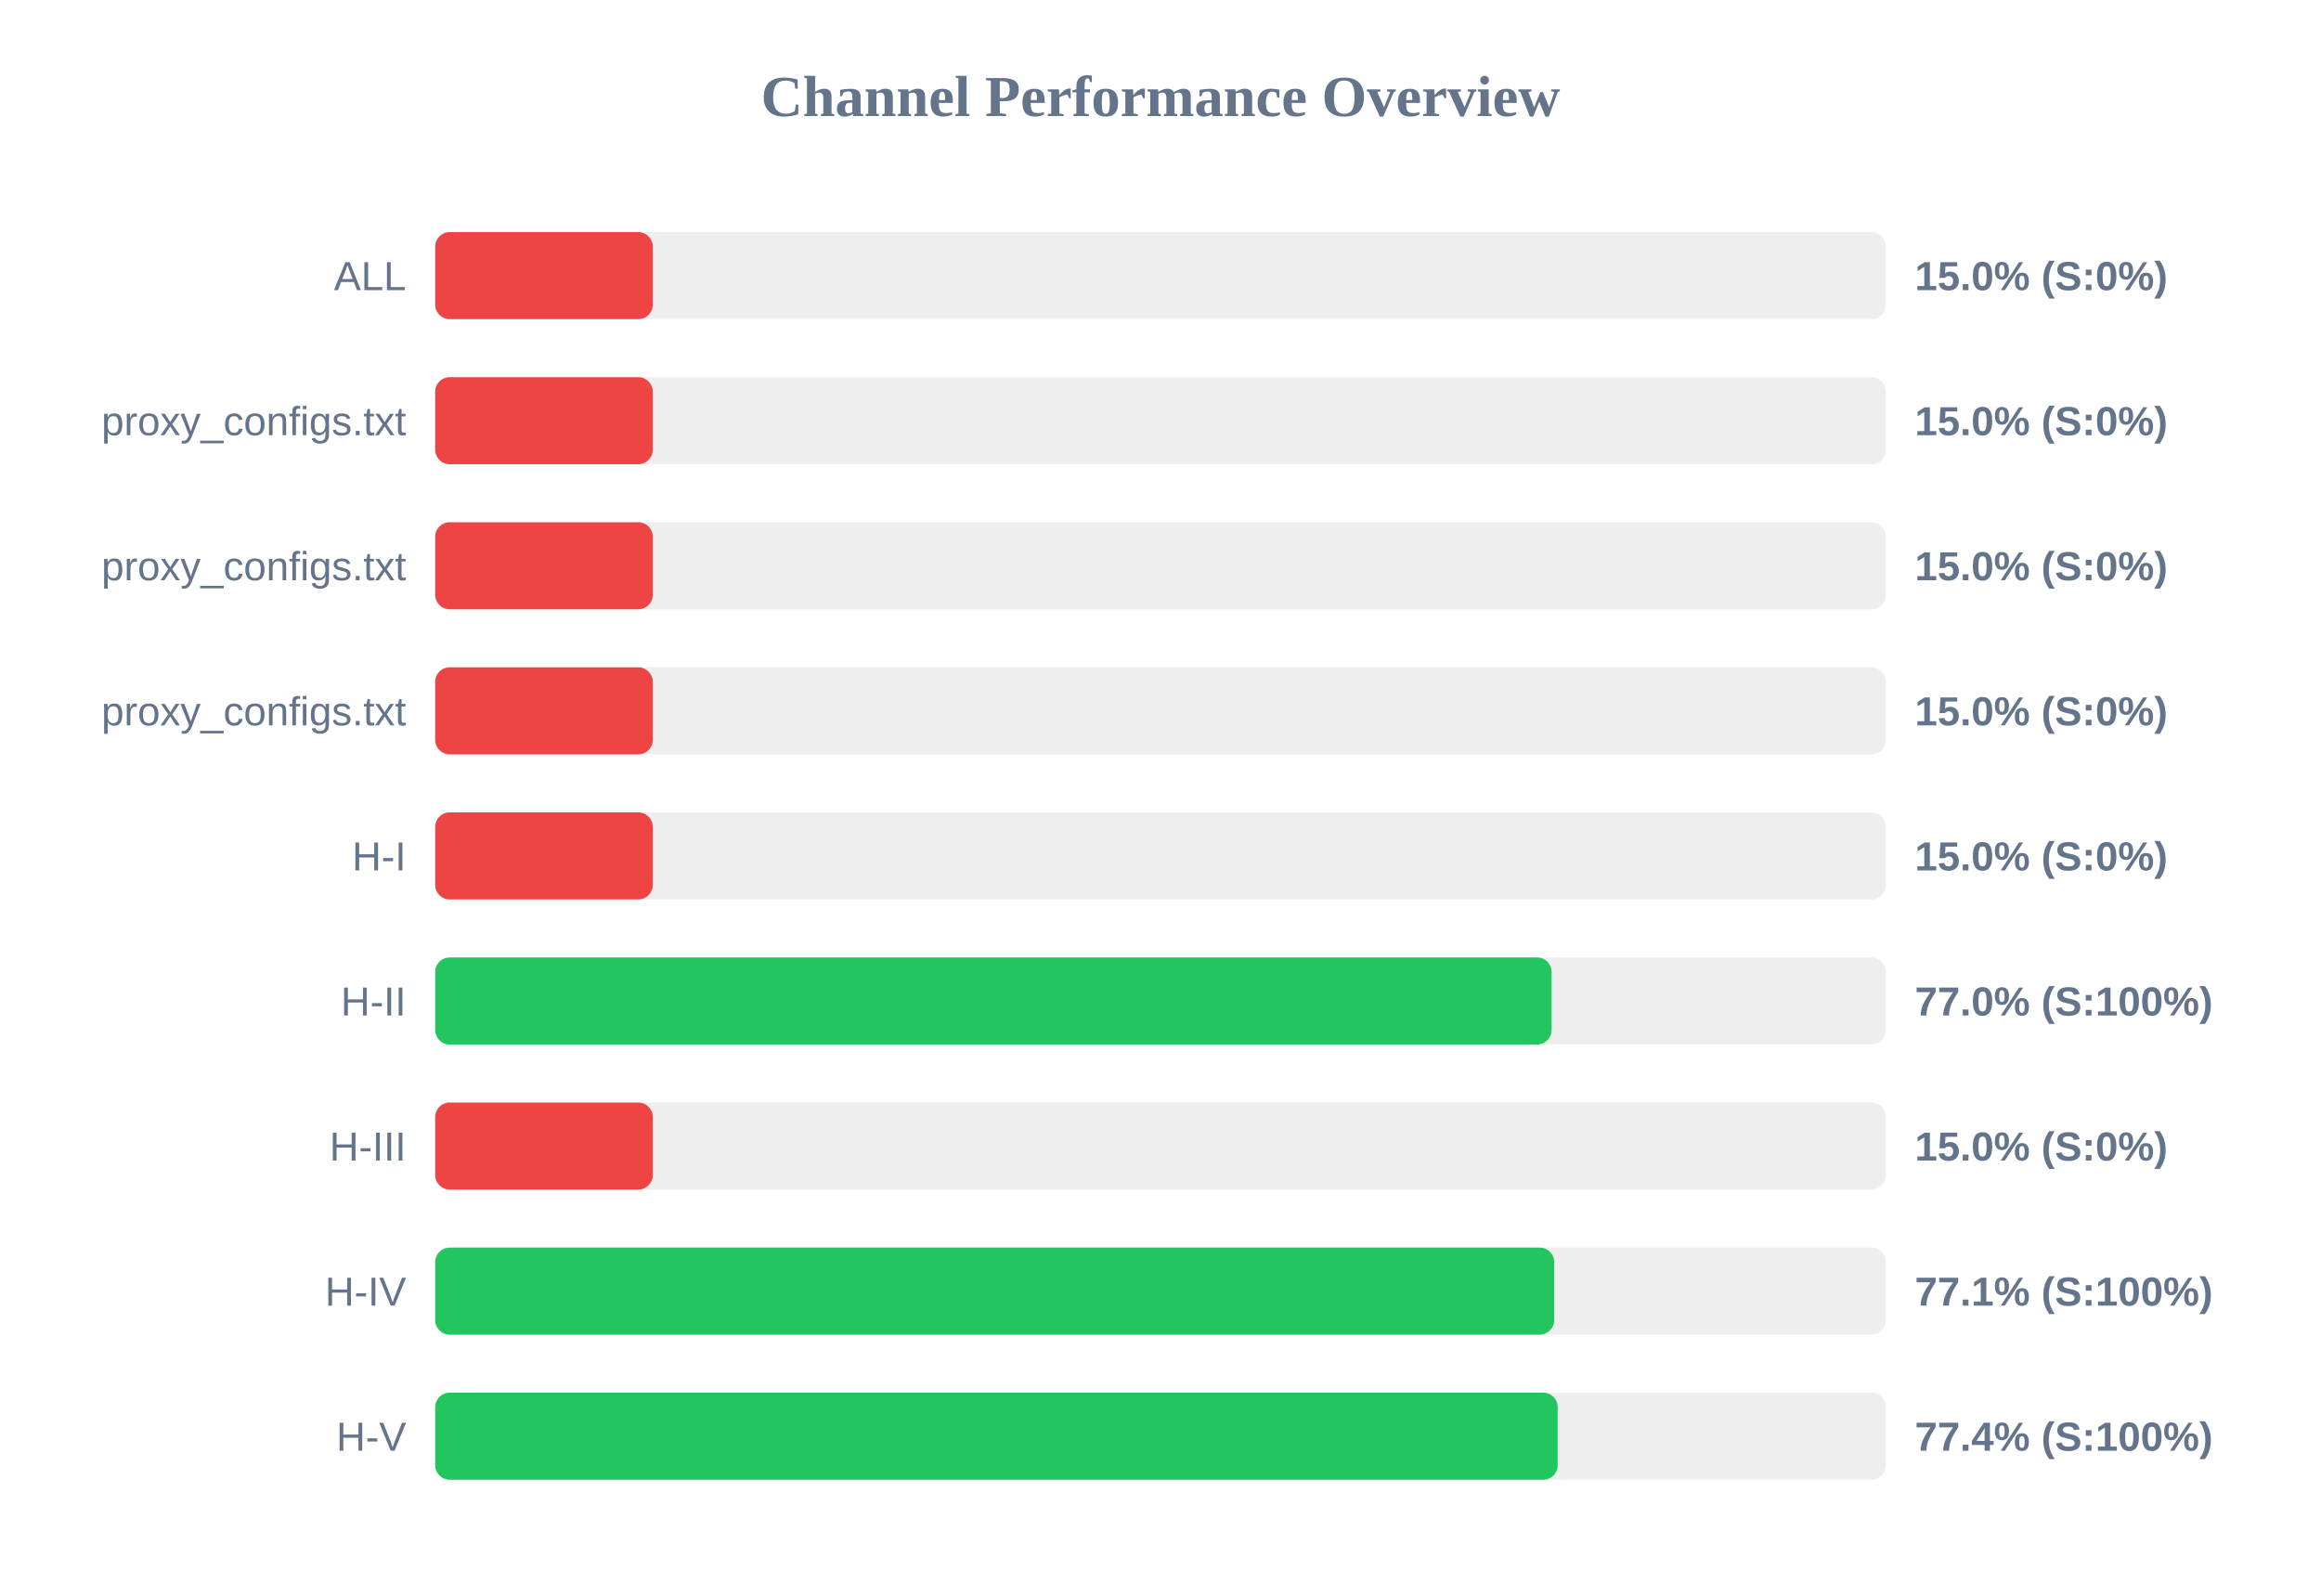
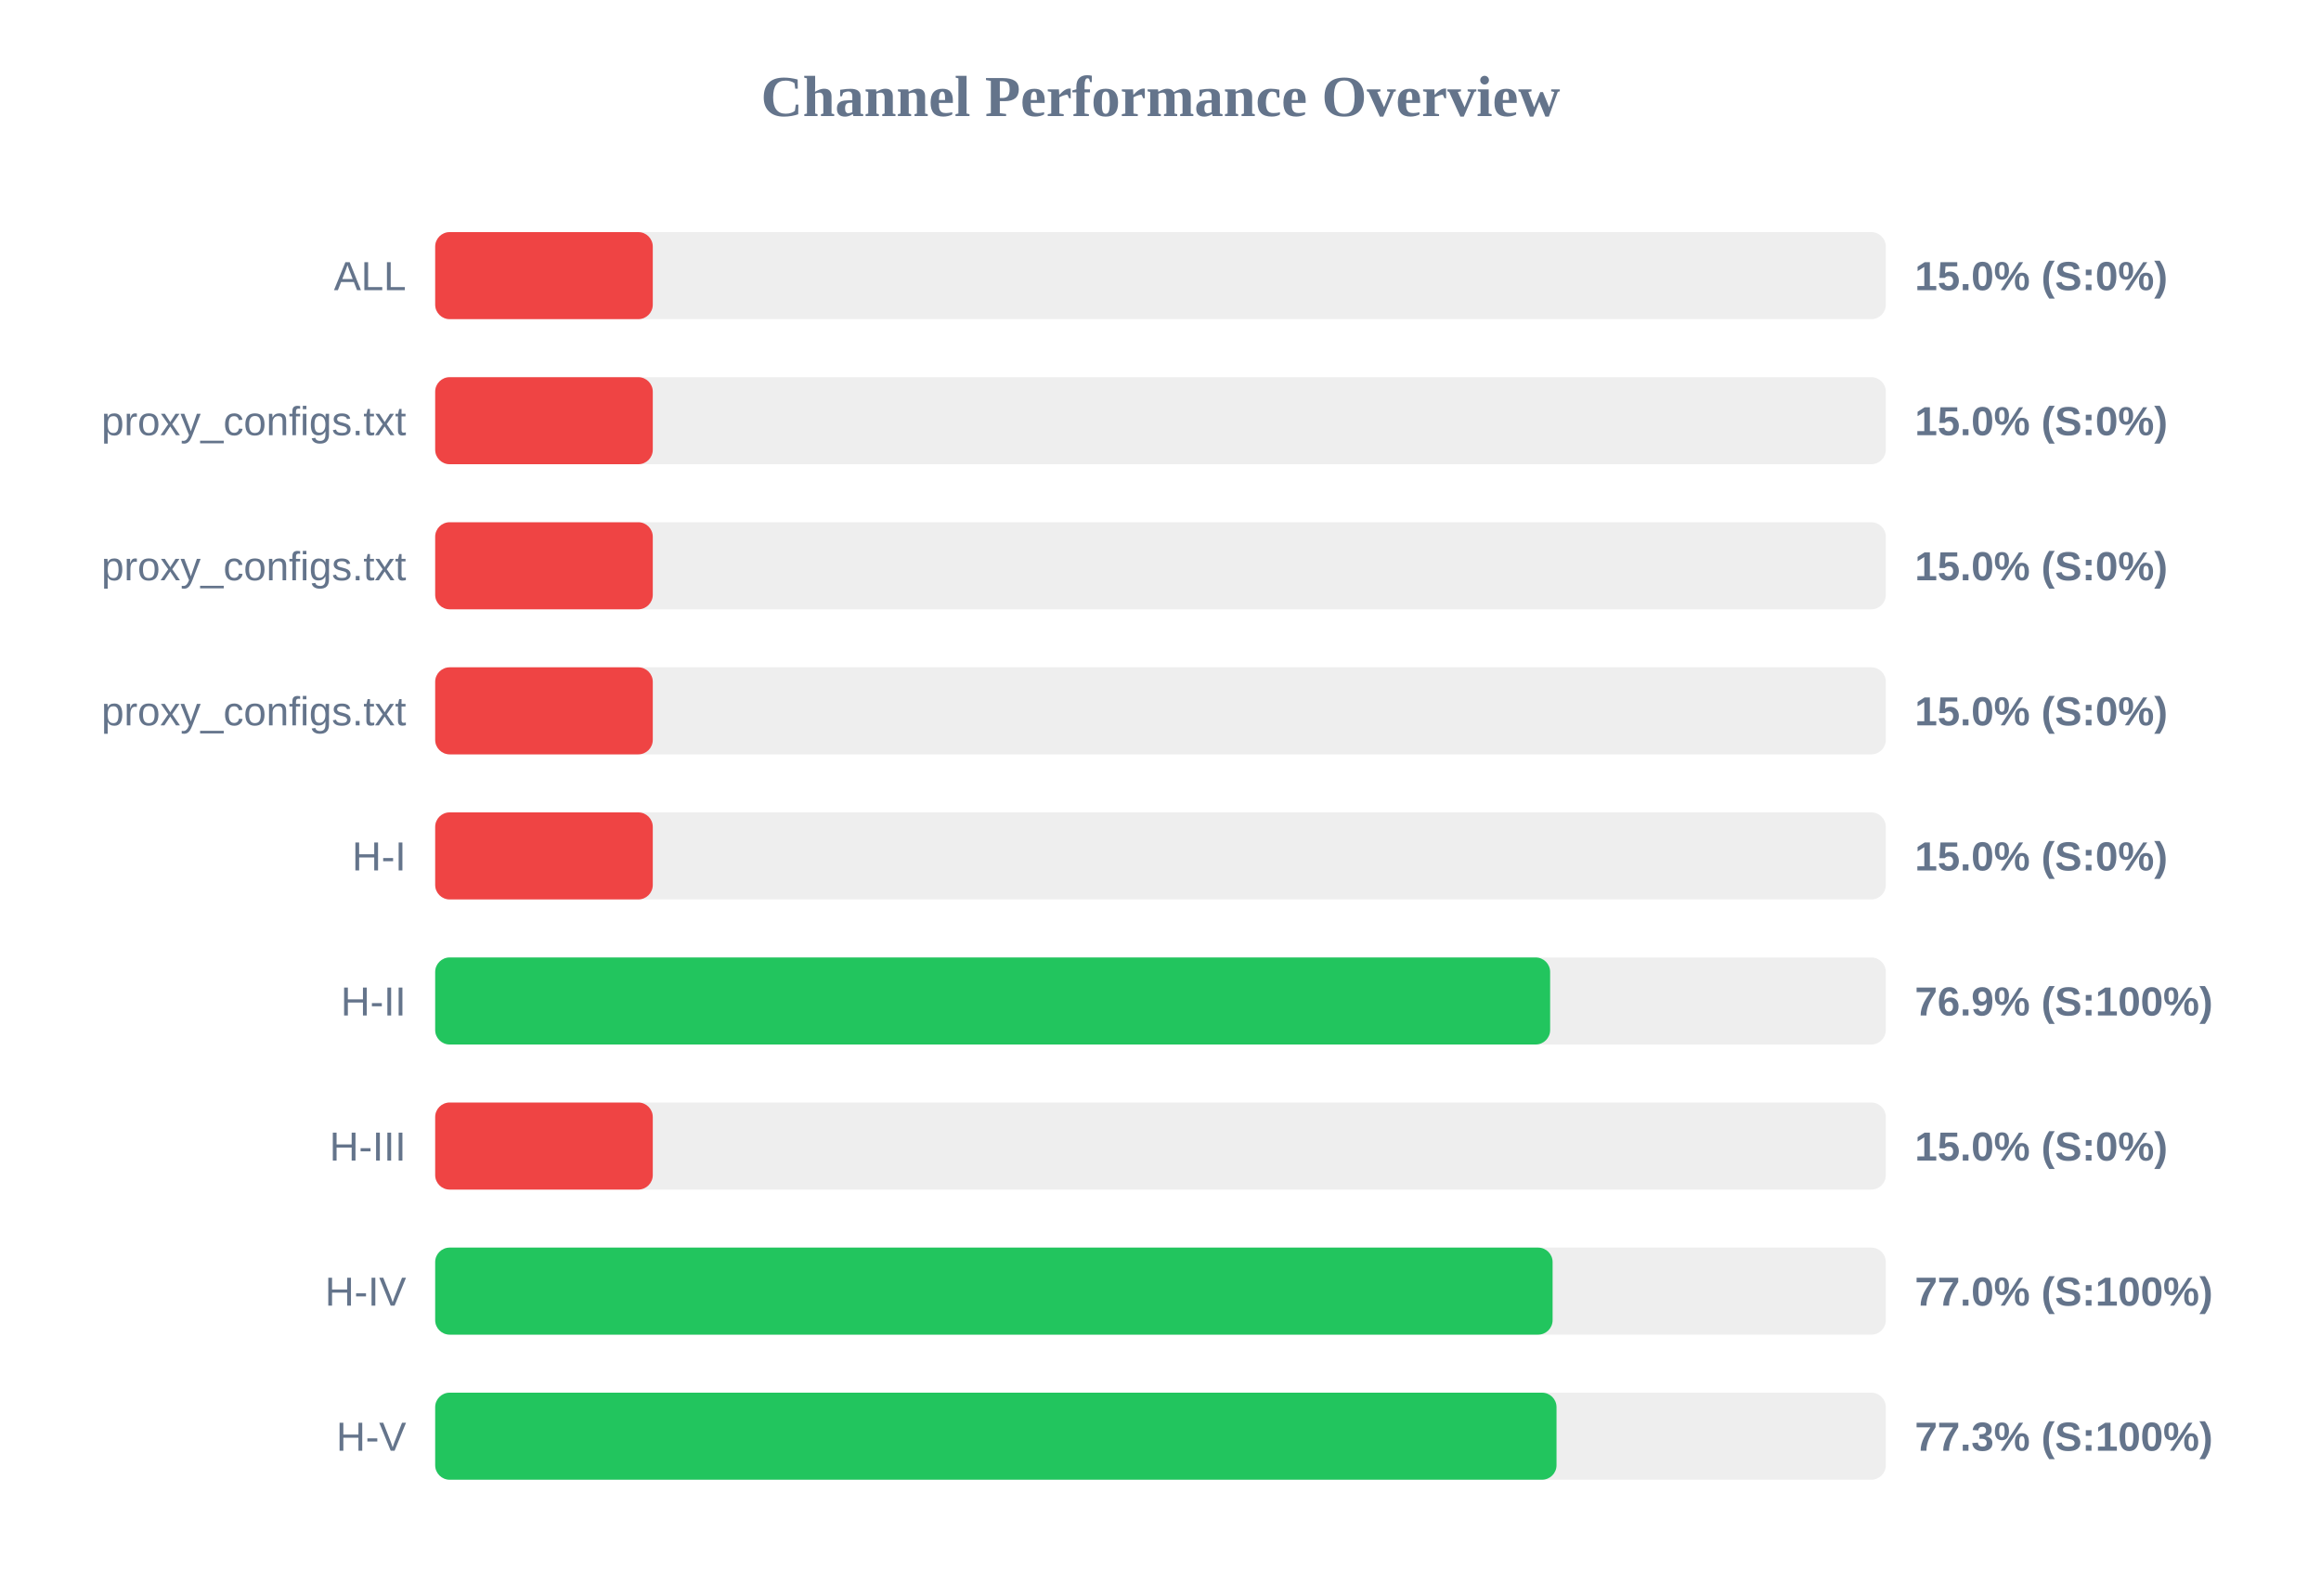
<svg xmlns="http://www.w3.org/2000/svg" width="800" height="550" version="1.1">
  <style>
        .row { font: 14px Arial; fill: #64748b; }
        .score { font: bold 14px Arial; fill: #64748b; }
    </style>
  <text x="400" y="40" text-anchor="middle" font-size="20px" font-weight="bold" fill="#64748b">Channel Performance Overview</text>
  <rect x="150" y="80" width="500" height="30" fill="#eee" rx="5" />
  <rect x="150" y="80" width="75.0" height="30" fill="#ef4444" rx="5" />
  <text x="140" y="100" text-anchor="end" class="row">ALL</text>
  <text x="660" y="100" text-anchor="start" class="score">15.0% (S:0%)</text>
  <rect x="150" y="130" width="500" height="30" fill="#eee" rx="5" />
  <rect x="150" y="130" width="75.0" height="30" fill="#ef4444" rx="5" />
  <text x="140" y="150" text-anchor="end" class="row">proxy_configs.txt</text>
  <text x="660" y="150" text-anchor="start" class="score">15.0% (S:0%)</text>
  <rect x="150" y="180" width="500" height="30" fill="#eee" rx="5" />
  <rect x="150" y="180" width="75.0" height="30" fill="#ef4444" rx="5" />
  <text x="140" y="200" text-anchor="end" class="row">proxy_configs.txt</text>
  <text x="660" y="200" text-anchor="start" class="score">15.0% (S:0%)</text>
  <rect x="150" y="230" width="500" height="30" fill="#eee" rx="5" />
  <rect x="150" y="230" width="75.0" height="30" fill="#ef4444" rx="5" />
  <text x="140" y="250" text-anchor="end" class="row">proxy_configs.txt</text>
  <text x="660" y="250" text-anchor="start" class="score">15.0% (S:0%)</text>
  <rect x="150" y="280" width="500" height="30" fill="#eee" rx="5" />
  <rect x="150" y="280" width="75.0" height="30" fill="#ef4444" rx="5" />
  <text x="140" y="300" text-anchor="end" class="row">H-I</text>
  <text x="660" y="300" text-anchor="start" class="score">15.0% (S:0%)</text>
  <rect x="150" y="330" width="500" height="30" fill="#eee" rx="5" />
-   <rect x="150" y="330" width="384.8" height="30" fill="#22c55e" rx="5" />
+   <rect x="150" y="330" width="384.3" height="30" fill="#22c55e" rx="5" />
  <text x="140" y="350" text-anchor="end" class="row">H-II</text>
-   <text x="660" y="350" text-anchor="start" class="score">77.0% (S:100%)</text>
+   <text x="660" y="350" text-anchor="start" class="score">76.9% (S:100%)</text>
  <rect x="150" y="380" width="500" height="30" fill="#eee" rx="5" />
  <rect x="150" y="380" width="75.0" height="30" fill="#ef4444" rx="5" />
  <text x="140" y="400" text-anchor="end" class="row">H-III</text>
  <text x="660" y="400" text-anchor="start" class="score">15.0% (S:0%)</text>
  <rect x="150" y="430" width="500" height="30" fill="#eee" rx="5" />
-   <rect x="150" y="430" width="385.7" height="30" fill="#22c55e" rx="5" />
+   <rect x="150" y="430" width="385.15" height="30" fill="#22c55e" rx="5" />
  <text x="140" y="450" text-anchor="end" class="row">H-IV</text>
-   <text x="660" y="450" text-anchor="start" class="score">77.1% (S:100%)</text>
+   <text x="660" y="450" text-anchor="start" class="score">77.0% (S:100%)</text>
  <rect x="150" y="480" width="500" height="30" fill="#eee" rx="5" />
-   <rect x="150" y="480" width="386.9" height="30" fill="#22c55e" rx="5" />
+   <rect x="150" y="480" width="386.5" height="30" fill="#22c55e" rx="5" />
  <text x="140" y="500" text-anchor="end" class="row">H-V</text>
-   <text x="660" y="500" text-anchor="start" class="score">77.4% (S:100%)</text>
+   <text x="660" y="500" text-anchor="start" class="score">77.3% (S:100%)</text>
</svg>
